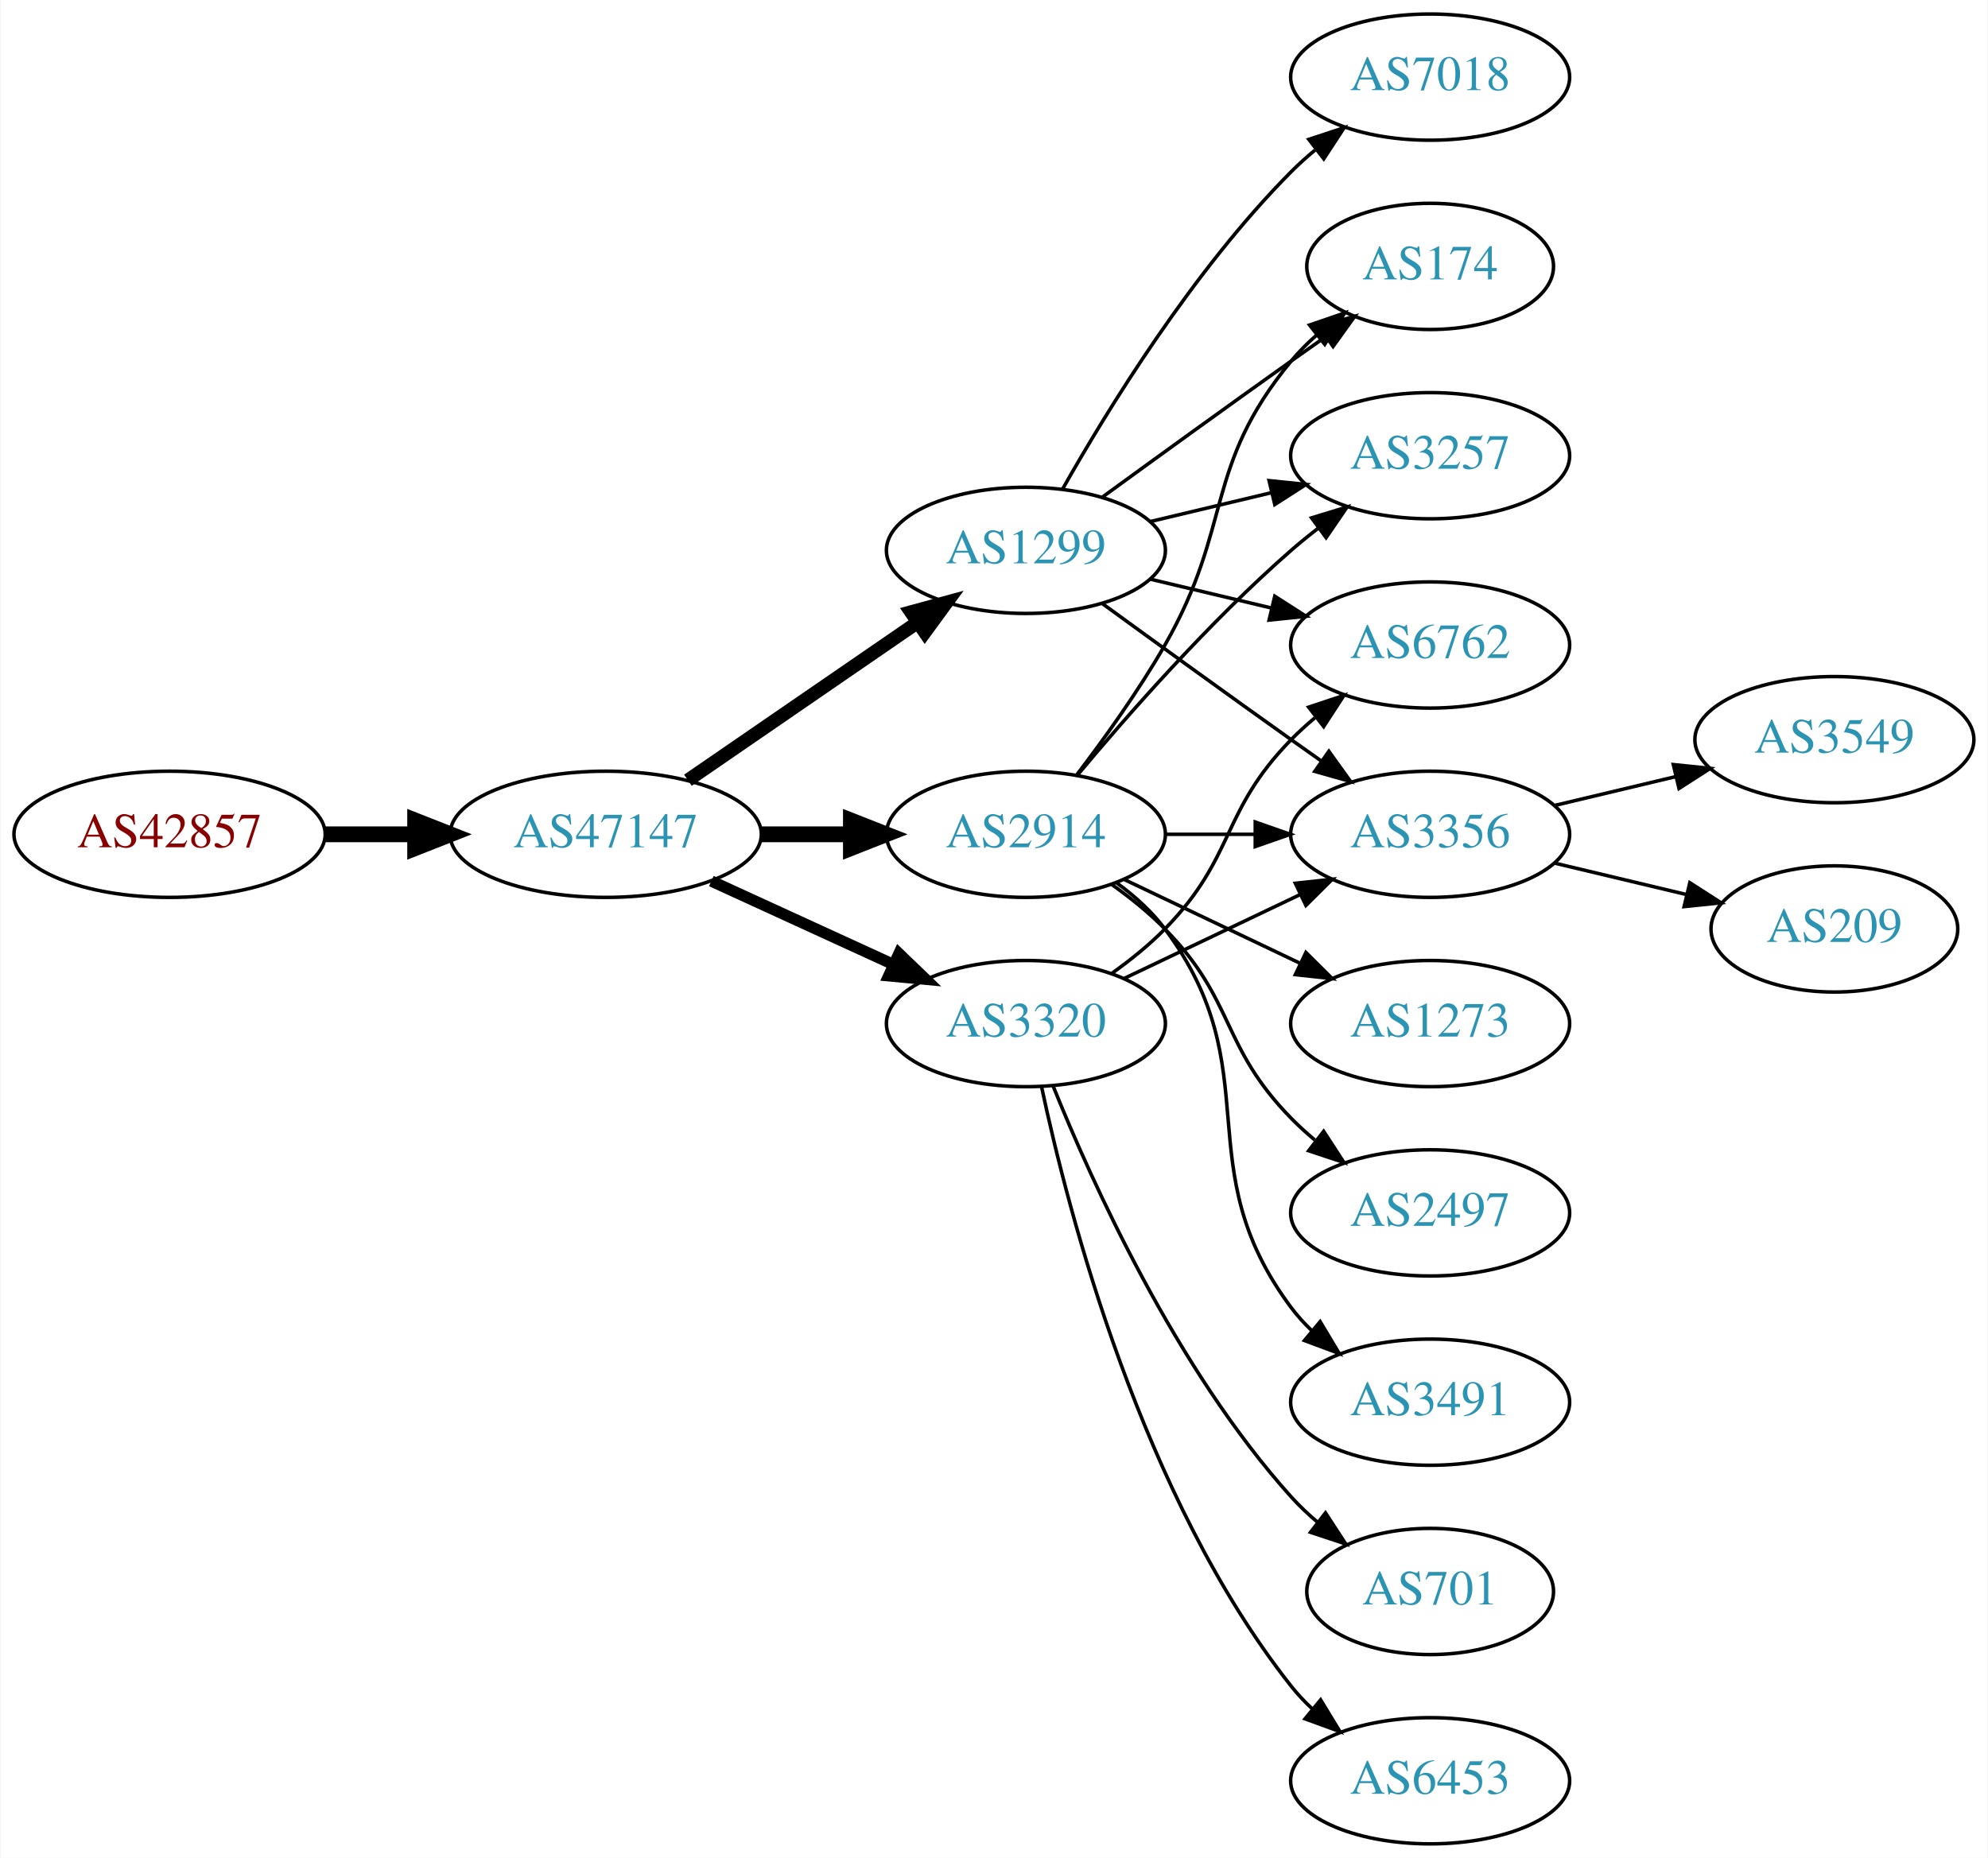
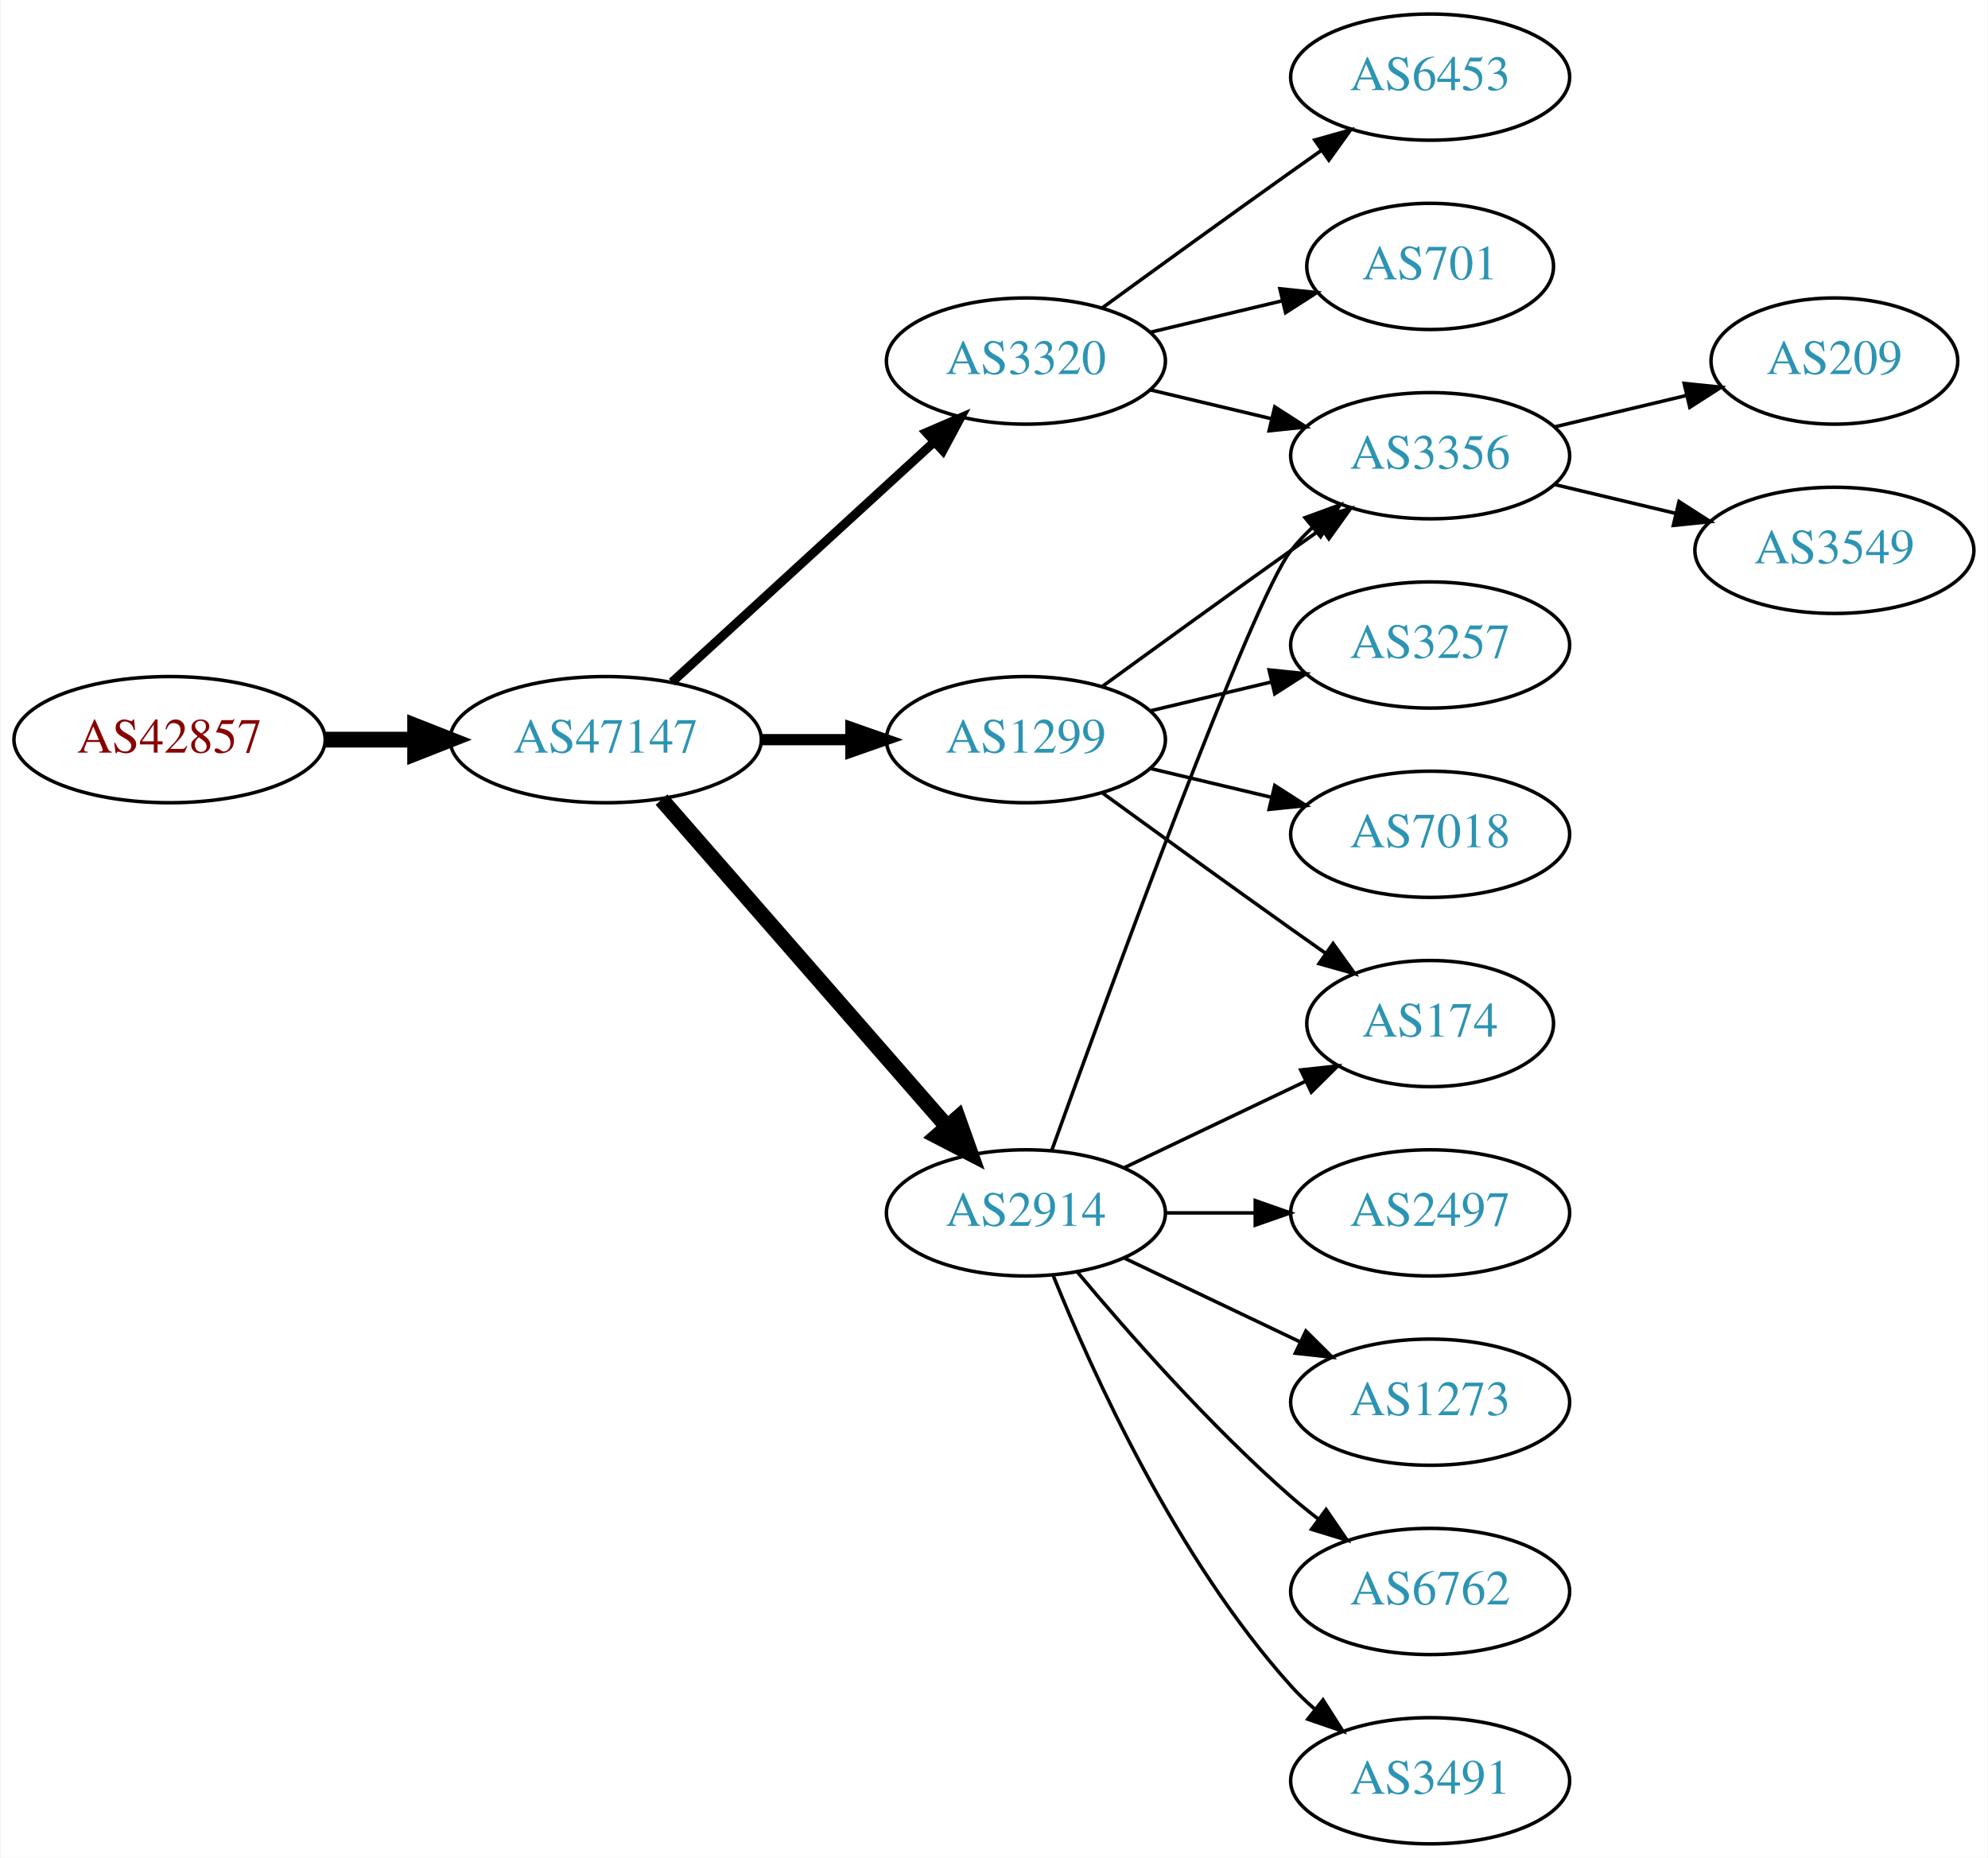
<svg xmlns="http://www.w3.org/2000/svg" xmlns:xlink="http://www.w3.org/1999/xlink" width="567pt" height="530pt" viewBox="0.00 0.00 566.66 530.00">
  <g id="graph0" class="graph" transform="scale(1 1) rotate(0) translate(4 526)">
    <polygon fill="white" stroke="none" points="-4,4 -4,-526 562.663,-526 562.663,4 -4,4" />
    <g id="node1" class="node">
      <g id="a_node1">
        <a xlink:href="/asn/42857" xlink:title="AS42857 ~ Theo Voss [AT]">
-           <ellipse fill="#ffffff" stroke="black" cx="44.196" cy="-288" rx="44.393" ry="18" />
-           <text text-anchor="middle" x="44.196" y="-284.3" font-family="Times,serif" font-size="14.00" fill="#880000">AS42857</text>
+           <ellipse fill="#ffffff" stroke="black" cx="44.196" cy="-315" rx="44.393" ry="18" />
+           <text text-anchor="middle" x="44.196" y="-311.3" font-family="Times,serif" font-size="14.00" fill="#880000">AS42857</text>
        </a>
      </g>
    </g>
    <g id="node2" class="node">
      <g id="a_node2">
        <a xlink:href="/asn/47147" xlink:title="AS47147 ~ ANEXIA Internetdienstleistungs GmbH [AT]">
-           <ellipse fill="#ffffff" stroke="black" cx="168.588" cy="-288" rx="44.393" ry="18" />
-           <text text-anchor="middle" x="168.588" y="-284.3" font-family="Times,serif" font-size="14.00" fill="#2c94b3">AS47147</text>
+           <ellipse fill="#ffffff" stroke="black" cx="168.588" cy="-315" rx="44.393" ry="18" />
+           <text text-anchor="middle" x="168.588" y="-311.3" font-family="Times,serif" font-size="14.00" fill="#2c94b3">AS47147</text>
        </a>
      </g>
    </g>
    <g id="edge1" class="edge">
-       <path fill="none" stroke="black" stroke-width="4.5" d="M88.692,-288C96.898,-288 105.569,-288 114.041,-288" />
-       <polygon fill="black" stroke="black" stroke-width="4.5" points="114.233,-291.938 124.233,-288 114.233,-284.063 114.233,-291.938" />
+       <path fill="none" stroke="black" stroke-width="4.5" d="M88.692,-315C96.898,-315 105.569,-315 114.041,-315" />
+       <polygon fill="black" stroke="black" stroke-width="4.5" points="114.233,-318.938 124.233,-315 114.233,-311.063 114.233,-318.938" />
    </g>
    <g id="node3" class="node">
      <g id="a_node3">
-         <a xlink:href="/asn/1299" xlink:title="AS1299 ~ Telia Carrier [EU]">
-           <ellipse fill="#ffffff" stroke="black" cx="288.431" cy="-369" rx="39.794" ry="18" />
-           <text text-anchor="middle" x="288.431" y="-365.3" font-family="Times,serif" font-size="14.00" fill="#2c94b3">AS1299</text>
+         <a xlink:href="/asn/2914" xlink:title="AS2914 ~ NTT America, Inc. [US]">
+           <ellipse fill="#ffffff" stroke="black" cx="288.431" cy="-180" rx="39.794" ry="18" />
+           <text text-anchor="middle" x="288.431" y="-176.3" font-family="Times,serif" font-size="14.00" fill="#2c94b3">AS2914</text>
        </a>
      </g>
    </g>
    <g id="edge2" class="edge">
-       <path fill="none" stroke="black" stroke-width="3.857" d="M192.031,-303.426C210.612,-316.198 237.173,-334.455 257.553,-348.463" />
-       <polygon fill="black" stroke="black" stroke-width="3.857" points="255.643,-351.398 265.867,-354.178 259.609,-345.629 255.643,-351.398" />
+       <path fill="none" stroke="black" stroke-width="4.5" d="M184.513,-297.902C205.056,-274.369 242.175,-231.845 265.771,-204.813" />
+       <polygon fill="black" stroke="black" stroke-width="4.5" points="269.017,-207.082 272.627,-196.959 263.085,-201.903 269.017,-207.082" />
    </g>
    <g id="node4" class="node">
      <g id="a_node4">
-         <a xlink:href="/asn/2914" xlink:title="AS2914 ~ NTT America, Inc. [US]">
-           <ellipse fill="#ffffff" stroke="black" cx="288.431" cy="-288" rx="39.794" ry="18" />
-           <text text-anchor="middle" x="288.431" y="-284.3" font-family="Times,serif" font-size="14.00" fill="#2c94b3">AS2914</text>
+         <a xlink:href="/asn/1299" xlink:title="AS1299 ~ Telia Carrier [EU]">
+           <ellipse fill="#ffffff" stroke="black" cx="288.431" cy="-315" rx="39.794" ry="18" />
+           <text text-anchor="middle" x="288.431" y="-311.3" font-family="Times,serif" font-size="14.00" fill="#2c94b3">AS1299</text>
        </a>
      </g>
    </g>
    <g id="edge3" class="edge">
-       <path fill="none" stroke="black" stroke-width="4.5" d="M212.799,-288C221.112,-288 229.875,-288 238.357,-288" />
-       <polygon fill="black" stroke="black" stroke-width="4.5" points="238.516,-291.938 248.516,-288 238.516,-284.063 238.516,-291.938" />
+       <path fill="none" stroke="black" stroke-width="3.214" d="M212.799,-315C221.112,-315 229.875,-315 238.357,-315" />
+       <polygon fill="black" stroke="black" stroke-width="3.214" points="238.516,-318.5 248.516,-315 238.516,-311.5 238.516,-318.5" />
    </g>
    <g id="node5" class="node">
      <g id="a_node5">
        <a xlink:href="/asn/3320" xlink:title="AS3320 ~ DTAG [DE]">
-           <ellipse fill="#ffffff" stroke="black" cx="288.431" cy="-234" rx="39.794" ry="18" />
-           <text text-anchor="middle" x="288.431" y="-230.3" font-family="Times,serif" font-size="14.00" fill="#2c94b3">AS3320</text>
+           <ellipse fill="#ffffff" stroke="black" cx="288.431" cy="-423" rx="39.794" ry="18" />
+           <text text-anchor="middle" x="288.431" y="-419.3" font-family="Times,serif" font-size="14.00" fill="#2c94b3">AS3320</text>
        </a>
      </g>
    </g>
    <g id="edge4" class="edge">
-       <path fill="none" stroke="black" stroke-width="3.214" d="M198.718,-274.652C214.329,-267.498 233.727,-258.609 250.399,-250.97" />
-       <polygon fill="black" stroke="black" stroke-width="3.214" points="252.218,-253.986 259.851,-246.638 249.302,-247.622 252.218,-253.986" />
+       <path fill="none" stroke="black" stroke-width="2.571" d="M187.486,-331.403C207.414,-349.667 239.772,-379.322 262.249,-399.921" />
+       <polygon fill="black" stroke="black" stroke-width="2.571" points="260.014,-402.62 269.751,-406.797 264.743,-397.46 260.014,-402.62" />
    </g>
    <g id="node6" class="node">
      <g id="a_node6">
-         <a xlink:href="/asn/7018" xlink:title="AS7018 ~ AT&amp;T Services, Inc. [US]">
-           <ellipse fill="#ffffff" stroke="black" cx="403.724" cy="-504" rx="39.794" ry="18" />
-           <text text-anchor="middle" x="403.724" y="-500.3" font-family="Times,serif" font-size="14.00" fill="#2c94b3">AS7018</text>
+         <a xlink:href="/asn/174" xlink:title="AS174 ~ Cogent Communications [US]">
+           <ellipse fill="#ffffff" stroke="black" cx="403.724" cy="-234" rx="35.194" ry="18" />
+           <text text-anchor="middle" x="403.724" y="-230.3" font-family="Times,serif" font-size="14.00" fill="#2c94b3">AS174</text>
        </a>
      </g>
    </g>
    <g id="edge5" class="edge">
-       <path fill="none" stroke="black" d="M298.891,-386.49C311.672,-409.096 336.105,-448.886 364.077,-477 366.188,-479.121 368.484,-481.188 370.87,-483.171" />
-       <polygon fill="black" stroke="black" points="369.122,-486.242 379.185,-489.556 373.385,-480.69 369.122,-486.242" />
+       <path fill="none" stroke="black" d="M316.567,-192.934C331.999,-200.29 351.485,-209.577 368.02,-217.459" />
+       <polygon fill="black" stroke="black" points="366.828,-220.768 377.361,-221.911 369.84,-214.449 366.828,-220.768" />
    </g>
    <g id="node7" class="node">
      <g id="a_node7">
-         <a xlink:href="/asn/3356" xlink:title="AS3356 ~ Level 3 Parent, LLC [US]">
-           <ellipse fill="#ffffff" stroke="black" cx="403.724" cy="-288" rx="39.794" ry="18" />
-           <text text-anchor="middle" x="403.724" y="-284.3" font-family="Times,serif" font-size="14.00" fill="#2c94b3">AS3356</text>
+         <a xlink:href="/asn/6762" xlink:title="AS6762 ~ TELECOM ITALIA SPARKLE S.p.A. [IT]">
+           <ellipse fill="#ffffff" stroke="black" cx="403.724" cy="-72" rx="39.794" ry="18" />
+           <text text-anchor="middle" x="403.724" y="-68.3" font-family="Times,serif" font-size="14.00" fill="#2c94b3">AS6762</text>
        </a>
      </g>
    </g>
    <g id="edge6" class="edge">
-       <path fill="none" stroke="black" d="M310.279,-353.778C325.213,-342.909 345.827,-327.975 364.077,-315 366.898,-312.995 369.841,-310.915 372.789,-308.841" />
-       <polygon fill="black" stroke="black" points="374.835,-311.681 381.013,-303.074 370.816,-305.95 374.835,-311.681" />
+       <path fill="none" stroke="black" d="M303.061,-163.183C317.343,-146.071 340.89,-119.255 364.077,-99 366.543,-96.846 369.182,-94.706 371.879,-92.628" />
+       <polygon fill="black" stroke="black" points="374.052,-95.375 380.033,-86.63 369.904,-89.736 374.052,-95.375" />
    </g>
    <g id="node8" class="node">
      <g id="a_node8">
-         <a xlink:href="/asn/174" xlink:title="AS174 ~ Cogent Communications [US]">
-           <ellipse fill="#ffffff" stroke="black" cx="403.724" cy="-450" rx="35.194" ry="18" />
-           <text text-anchor="middle" x="403.724" y="-446.3" font-family="Times,serif" font-size="14.00" fill="#2c94b3">AS174</text>
+         <a xlink:href="/asn/3491" xlink:title="AS3491 ~ PCCW Global, Inc. [US]">
+           <ellipse fill="#ffffff" stroke="black" cx="403.724" cy="-18" rx="39.794" ry="18" />
+           <text text-anchor="middle" x="403.724" y="-14.3" font-family="Times,serif" font-size="14.00" fill="#2c94b3">AS3491</text>
        </a>
      </g>
    </g>
    <g id="edge7" class="edge">
-       <path fill="none" stroke="black" d="M310.279,-384.222C325.213,-395.091 345.827,-410.025 364.077,-423 367.288,-425.282 370.657,-427.661 374.011,-430.018" />
-       <polygon fill="black" stroke="black" points="372.023,-432.899 382.222,-435.77 376.039,-427.166 372.023,-432.899" />
+       <path fill="none" stroke="black" d="M296.179,-162.213C307.23,-134.757 331.283,-81.422 364.077,-45 366.08,-42.776 368.298,-40.637 370.631,-38.603" />
+       <polygon fill="black" stroke="black" points="373.161,-41.065 378.85,-32.127 368.829,-35.567 373.161,-41.065" />
    </g>
    <g id="node9" class="node">
      <g id="a_node9">
-         <a xlink:href="/asn/6762" xlink:title="AS6762 ~ TELECOM ITALIA SPARKLE S.p.A. [IT]">
-           <ellipse fill="#ffffff" stroke="black" cx="403.724" cy="-342" rx="39.794" ry="18" />
-           <text text-anchor="middle" x="403.724" y="-338.3" font-family="Times,serif" font-size="14.00" fill="#2c94b3">AS6762</text>
+         <a xlink:href="/asn/2497" xlink:title="AS2497 ~ Internet Initiative Japan Inc. [JP]">
+           <ellipse fill="#ffffff" stroke="black" cx="403.724" cy="-180" rx="39.794" ry="18" />
+           <text text-anchor="middle" x="403.724" y="-176.3" font-family="Times,serif" font-size="14.00" fill="#2c94b3">AS2497</text>
        </a>
      </g>
    </g>
    <g id="edge8" class="edge">
-       <path fill="none" stroke="black" d="M324.038,-360.752C334.909,-358.162 347.064,-355.265 358.506,-352.538" />
-       <polygon fill="black" stroke="black" points="359.412,-355.92 368.328,-350.197 357.789,-349.111 359.412,-355.92" />
+       <path fill="none" stroke="black" d="M328.103,-180C336.306,-180 345.07,-180 353.602,-180" />
+       <polygon fill="black" stroke="black" points="353.841,-183.5 363.841,-180 353.841,-176.5 353.841,-183.5" />
    </g>
    <g id="node10" class="node">
      <g id="a_node10">
-         <a xlink:href="/asn/3257" xlink:title="AS3257 ~ GTT [DE]">
+         <a xlink:href="/asn/3356" xlink:title="AS3356 ~ Level 3 Parent, LLC [US]">
          <ellipse fill="#ffffff" stroke="black" cx="403.724" cy="-396" rx="39.794" ry="18" />
-           <text text-anchor="middle" x="403.724" y="-392.3" font-family="Times,serif" font-size="14.00" fill="#2c94b3">AS3257</text>
+           <text text-anchor="middle" x="403.724" y="-392.3" font-family="Times,serif" font-size="14.00" fill="#2c94b3">AS3356</text>
        </a>
      </g>
    </g>
    <g id="edge9" class="edge">
-       <path fill="none" stroke="black" d="M324.038,-377.248C334.909,-379.838 347.064,-382.735 358.506,-385.462" />
-       <polygon fill="black" stroke="black" points="357.789,-388.889 368.328,-387.803 359.412,-382.08 357.789,-388.889" />
-     </g>
-     <g id="edge15" class="edge">
-       <path fill="none" stroke="black" d="M328.103,-288C336.306,-288 345.07,-288 353.602,-288" />
-       <polygon fill="black" stroke="black" points="353.841,-291.5 363.841,-288 353.841,-284.5 353.841,-291.5" />
-     </g>
-     <g id="edge10" class="edge">
-       <path fill="none" stroke="black" d="M302.892,-304.913C310.785,-315.27 320.634,-328.992 328.077,-342 347.642,-376.194 339.013,-392.606 364.077,-423 366.212,-425.589 368.655,-428.041 371.251,-430.334" />
-       <polygon fill="black" stroke="black" points="369.329,-433.275 379.35,-436.712 373.66,-427.775 369.329,-433.275" />
-     </g>
-     <g id="edge13" class="edge">
-       <path fill="none" stroke="black" d="M303.061,-304.817C317.343,-321.929 340.89,-348.745 364.077,-369 366.543,-371.154 369.182,-373.294 371.879,-375.372" />
-       <polygon fill="black" stroke="black" points="369.904,-378.264 380.033,-381.37 374.052,-372.625 369.904,-378.264" />
+       <path fill="none" stroke="black" d="M295.804,-197.825C311.745,-242.151 352.87,-354.812 364.077,-369 365.885,-371.288 367.937,-373.462 370.132,-375.51" />
+       <polygon fill="black" stroke="black" points="368.043,-378.323 377.992,-381.966 372.486,-372.914 368.043,-378.323" />
    </g>
    <g id="node11" class="node">
      <g id="a_node11">
        <a xlink:href="/asn/1273" xlink:title="AS1273 ~ Vodafone Group PLC [EU]">
-           <ellipse fill="#ffffff" stroke="black" cx="403.724" cy="-234" rx="39.794" ry="18" />
-           <text text-anchor="middle" x="403.724" y="-230.3" font-family="Times,serif" font-size="14.00" fill="#2c94b3">AS1273</text>
-         </a>
-       </g>
-     </g>
-     <g id="edge11" class="edge">
-       <path fill="none" stroke="black" d="M316.567,-275.066C331.561,-267.919 350.382,-258.948 366.605,-251.215" />
-       <polygon fill="black" stroke="black" points="368.288,-254.291 375.809,-246.829 365.276,-247.972 368.288,-254.291" />
+           <ellipse fill="#ffffff" stroke="black" cx="403.724" cy="-126" rx="39.794" ry="18" />
+           <text text-anchor="middle" x="403.724" y="-122.3" font-family="Times,serif" font-size="14.00" fill="#2c94b3">AS1273</text>
+         </a>
+       </g>
+     </g>
+     <g id="edge10" class="edge">
+       <path fill="none" stroke="black" d="M316.567,-167.066C331.561,-159.919 350.382,-150.948 366.605,-143.215" />
+       <polygon fill="black" stroke="black" points="368.288,-146.291 375.809,-138.829 365.276,-139.972 368.288,-146.291" />
+     </g>
+     <g id="edge14" class="edge">
+       <path fill="none" stroke="black" d="M310.279,-299.778C325.213,-288.909 345.827,-273.975 364.077,-261 367.288,-258.718 370.657,-256.339 374.011,-253.982" />
+       <polygon fill="black" stroke="black" points="376.039,-256.834 382.222,-248.23 372.023,-251.101 376.039,-256.834" />
+     </g>
+     <g id="edge15" class="edge">
+       <path fill="none" stroke="black" d="M310.279,-330.222C325.213,-341.091 345.827,-356.025 364.077,-369 366.898,-371.005 369.841,-373.085 372.789,-375.159" />
+       <polygon fill="black" stroke="black" points="370.816,-378.05 381.013,-380.926 374.835,-372.319 370.816,-378.05" />
+     </g>
+     <g id="node14" class="node">
+       <g id="a_node14">
+         <a xlink:href="/asn/7018" xlink:title="AS7018 ~ AT&amp;T Services, Inc. [US]">
+           <ellipse fill="#ffffff" stroke="black" cx="403.724" cy="-288" rx="39.794" ry="18" />
+           <text text-anchor="middle" x="403.724" y="-284.3" font-family="Times,serif" font-size="14.00" fill="#2c94b3">AS7018</text>
+         </a>
+       </g>
+     </g>
+     <g id="edge16" class="edge">
+       <path fill="none" stroke="black" d="M324.038,-306.752C334.909,-304.162 347.064,-301.265 358.506,-298.538" />
+       <polygon fill="black" stroke="black" points="359.412,-301.92 368.328,-296.197 357.789,-295.111 359.412,-301.92" />
+     </g>
+     <g id="node15" class="node">
+       <g id="a_node15">
+         <a xlink:href="/asn/3257" xlink:title="AS3257 ~ GTT [DE]">
+           <ellipse fill="#ffffff" stroke="black" cx="403.724" cy="-342" rx="39.794" ry="18" />
+           <text text-anchor="middle" x="403.724" y="-338.3" font-family="Times,serif" font-size="14.00" fill="#2c94b3">AS3257</text>
+         </a>
+       </g>
+     </g>
+     <g id="edge17" class="edge">
+       <path fill="none" stroke="black" d="M324.038,-323.248C334.909,-325.838 347.064,-328.735 358.506,-331.462" />
+       <polygon fill="black" stroke="black" points="357.789,-334.889 368.328,-333.803 359.412,-328.08 357.789,-334.889" />
+     </g>
+     <g id="edge13" class="edge">
+       <path fill="none" stroke="black" d="M324.038,-414.752C334.909,-412.162 347.064,-409.265 358.506,-406.538" />
+       <polygon fill="black" stroke="black" points="359.412,-409.92 368.328,-404.197 357.789,-403.111 359.412,-409.92" />
    </g>
    <g id="node12" class="node">
      <g id="a_node12">
-         <a xlink:href="/asn/2497" xlink:title="AS2497 ~ Internet Initiative Japan Inc. [JP]">
-           <ellipse fill="#ffffff" stroke="black" cx="403.724" cy="-180" rx="39.794" ry="18" />
-           <text text-anchor="middle" x="403.724" y="-176.3" font-family="Times,serif" font-size="14.00" fill="#2c94b3">AS2497</text>
-         </a>
-       </g>
-     </g>
-     <g id="edge12" class="edge">
-       <path fill="none" stroke="black" d="M313.025,-273.611C318.281,-269.852 323.613,-265.563 328.077,-261 348.25,-240.383 343.905,-227.617 364.077,-207 366.17,-204.861 368.453,-202.782 370.83,-200.79" />
-       <polygon fill="black" stroke="black" points="373.349,-203.268 379.13,-194.389 369.074,-197.725 373.349,-203.268" />
+         <a xlink:href="/asn/6453" xlink:title="AS6453 ~ TATA COMMUNICATIONS (AMERICA) INC [US]">
+           <ellipse fill="#ffffff" stroke="black" cx="403.724" cy="-504" rx="39.794" ry="18" />
+           <text text-anchor="middle" x="403.724" y="-500.3" font-family="Times,serif" font-size="14.00" fill="#2c94b3">AS6453</text>
+         </a>
+       </g>
+     </g>
+     <g id="edge11" class="edge">
+       <path fill="none" stroke="black" d="M310.279,-438.222C325.213,-449.091 345.827,-464.025 364.077,-477 366.898,-479.005 369.841,-481.085 372.789,-483.159" />
+       <polygon fill="black" stroke="black" points="370.816,-486.05 381.013,-488.926 374.835,-480.319 370.816,-486.05" />
    </g>
    <g id="node13" class="node">
      <g id="a_node13">
-         <a xlink:href="/asn/3491" xlink:title="AS3491 ~ PCCW Global, Inc. [US]">
-           <ellipse fill="#ffffff" stroke="black" cx="403.724" cy="-126" rx="39.794" ry="18" />
-           <text text-anchor="middle" x="403.724" y="-122.3" font-family="Times,serif" font-size="14.00" fill="#2c94b3">AS3491</text>
-         </a>
-       </g>
-     </g>
-     <g id="edge14" class="edge">
-       <path fill="none" stroke="black" d="M314.362,-274.118C319.438,-270.389 324.356,-265.984 328.077,-261 358.349,-220.458 333.806,-193.542 364.077,-153 365.822,-150.664 367.829,-148.455 369.992,-146.383" />
-       <polygon fill="black" stroke="black" points="372.352,-148.973 377.793,-139.882 367.87,-143.595 372.352,-148.973" />
-     </g>
-     <g id="edge20" class="edge">
-       <path fill="none" stroke="black" d="M316.567,-246.934C331.561,-254.081 350.382,-263.052 366.605,-270.785" />
-       <polygon fill="black" stroke="black" points="365.276,-274.028 375.809,-275.171 368.288,-267.709 365.276,-274.028" />
-     </g>
-     <g id="edge18" class="edge">
-       <path fill="none" stroke="black" d="M313.025,-248.389C318.281,-252.148 323.613,-256.437 328.077,-261 348.25,-281.617 343.905,-294.383 364.077,-315 366.17,-317.139 368.453,-319.218 370.83,-321.21" />
-       <polygon fill="black" stroke="black" points="369.074,-324.275 379.13,-327.611 373.349,-318.732 369.074,-324.275" />
+         <a xlink:href="/asn/701" xlink:title="AS701 ~ UUNET [US]">
+           <ellipse fill="#ffffff" stroke="black" cx="403.724" cy="-450" rx="35.194" ry="18" />
+           <text text-anchor="middle" x="403.724" y="-446.3" font-family="Times,serif" font-size="14.00" fill="#2c94b3">AS701</text>
+         </a>
+       </g>
+     </g>
+     <g id="edge12" class="edge">
+       <path fill="none" stroke="black" d="M324.038,-431.248C335.833,-434.058 349.137,-437.229 361.405,-440.153" />
+       <polygon fill="black" stroke="black" points="360.871,-443.624 371.41,-442.537 362.494,-436.814 360.871,-443.624" />
    </g>
    <g id="node16" class="node">
      <g id="a_node16">
-         <a xlink:href="/asn/701" xlink:title="AS701 ~ UUNET [US]">
-           <ellipse fill="#ffffff" stroke="black" cx="403.724" cy="-72" rx="35.194" ry="18" />
-           <text text-anchor="middle" x="403.724" y="-68.3" font-family="Times,serif" font-size="14.00" fill="#2c94b3">AS701</text>
-         </a>
-       </g>
-     </g>
-     <g id="edge19" class="edge">
-       <path fill="none" stroke="black" d="M296.179,-216.213C307.23,-188.757 331.283,-135.422 364.077,-99 366.393,-96.428 368.998,-93.969 371.733,-91.657" />
-       <polygon fill="black" stroke="black" points="373.871,-94.428 379.656,-85.552 369.599,-88.883 373.871,-94.428" />
+         <a xlink:href="/asn/209" xlink:title="AS209 ~ CenturyLink Communications, LLC [US]">
+           <ellipse fill="#ffffff" stroke="black" cx="519.017" cy="-423" rx="35.194" ry="18" />
+           <text text-anchor="middle" x="519.017" y="-419.3" font-family="Times,serif" font-size="14.00" fill="#2c94b3">AS209</text>
+         </a>
+       </g>
+     </g>
+     <g id="edge18" class="edge">
+       <path fill="none" stroke="black" d="M439.331,-404.248C451.125,-407.058 464.43,-410.229 476.698,-413.153" />
+       <polygon fill="black" stroke="black" points="476.164,-416.624 486.703,-415.537 477.787,-409.814 476.164,-416.624" />
    </g>
    <g id="node17" class="node">
      <g id="a_node17">
-         <a xlink:href="/asn/6453" xlink:title="AS6453 ~ TATA COMMUNICATIONS (AMERICA) INC [US]">
-           <ellipse fill="#ffffff" stroke="black" cx="403.724" cy="-18" rx="39.794" ry="18" />
-           <text text-anchor="middle" x="403.724" y="-14.3" font-family="Times,serif" font-size="14.00" fill="#2c94b3">AS6453</text>
-         </a>
-       </g>
-     </g>
-     <g id="edge21" class="edge">
-       <path fill="none" stroke="black" d="M292.921,-215.84C300.552,-179.97 321.544,-98.845 364.077,-45 365.885,-42.712 367.937,-40.538 370.132,-38.49" />
-       <polygon fill="black" stroke="black" points="372.486,-41.086 377.992,-32.034 368.043,-35.677 372.486,-41.086" />
-     </g>
-     <g id="node14" class="node">
-       <g id="a_node14">
        <a xlink:href="/asn/3549" xlink:title="AS3549 ~ Level 3 Parent, LLC [US]">
-           <ellipse fill="#ffffff" stroke="black" cx="519.017" cy="-315" rx="39.794" ry="18" />
-           <text text-anchor="middle" x="519.017" y="-311.3" font-family="Times,serif" font-size="14.00" fill="#2c94b3">AS3549</text>
-         </a>
-       </g>
-     </g>
-     <g id="edge16" class="edge">
-       <path fill="none" stroke="black" d="M439.331,-296.248C450.202,-298.838 462.357,-301.735 473.799,-304.462" />
-       <polygon fill="black" stroke="black" points="473.082,-307.889 483.621,-306.803 474.705,-301.08 473.082,-307.889" />
-     </g>
-     <g id="node15" class="node">
-       <g id="a_node15">
-         <a xlink:href="/asn/209" xlink:title="AS209 ~ CenturyLink Communications, LLC [US]">
-           <ellipse fill="#ffffff" stroke="black" cx="519.017" cy="-261" rx="35.194" ry="18" />
-           <text text-anchor="middle" x="519.017" y="-257.3" font-family="Times,serif" font-size="14.00" fill="#2c94b3">AS209</text>
-         </a>
-       </g>
-     </g>
-     <g id="edge17" class="edge">
-       <path fill="none" stroke="black" d="M439.331,-279.752C451.125,-276.942 464.43,-273.771 476.698,-270.847" />
-       <polygon fill="black" stroke="black" points="477.787,-274.186 486.703,-268.463 476.164,-267.376 477.787,-274.186" />
+           <ellipse fill="#ffffff" stroke="black" cx="519.017" cy="-369" rx="39.794" ry="18" />
+           <text text-anchor="middle" x="519.017" y="-365.3" font-family="Times,serif" font-size="14.00" fill="#2c94b3">AS3549</text>
+         </a>
+       </g>
+     </g>
+     <g id="edge19" class="edge">
+       <path fill="none" stroke="black" d="M439.331,-387.752C450.202,-385.162 462.357,-382.265 473.799,-379.538" />
+       <polygon fill="black" stroke="black" points="474.705,-382.92 483.621,-377.197 473.082,-376.111 474.705,-382.92" />
    </g>
  </g>
</svg>
